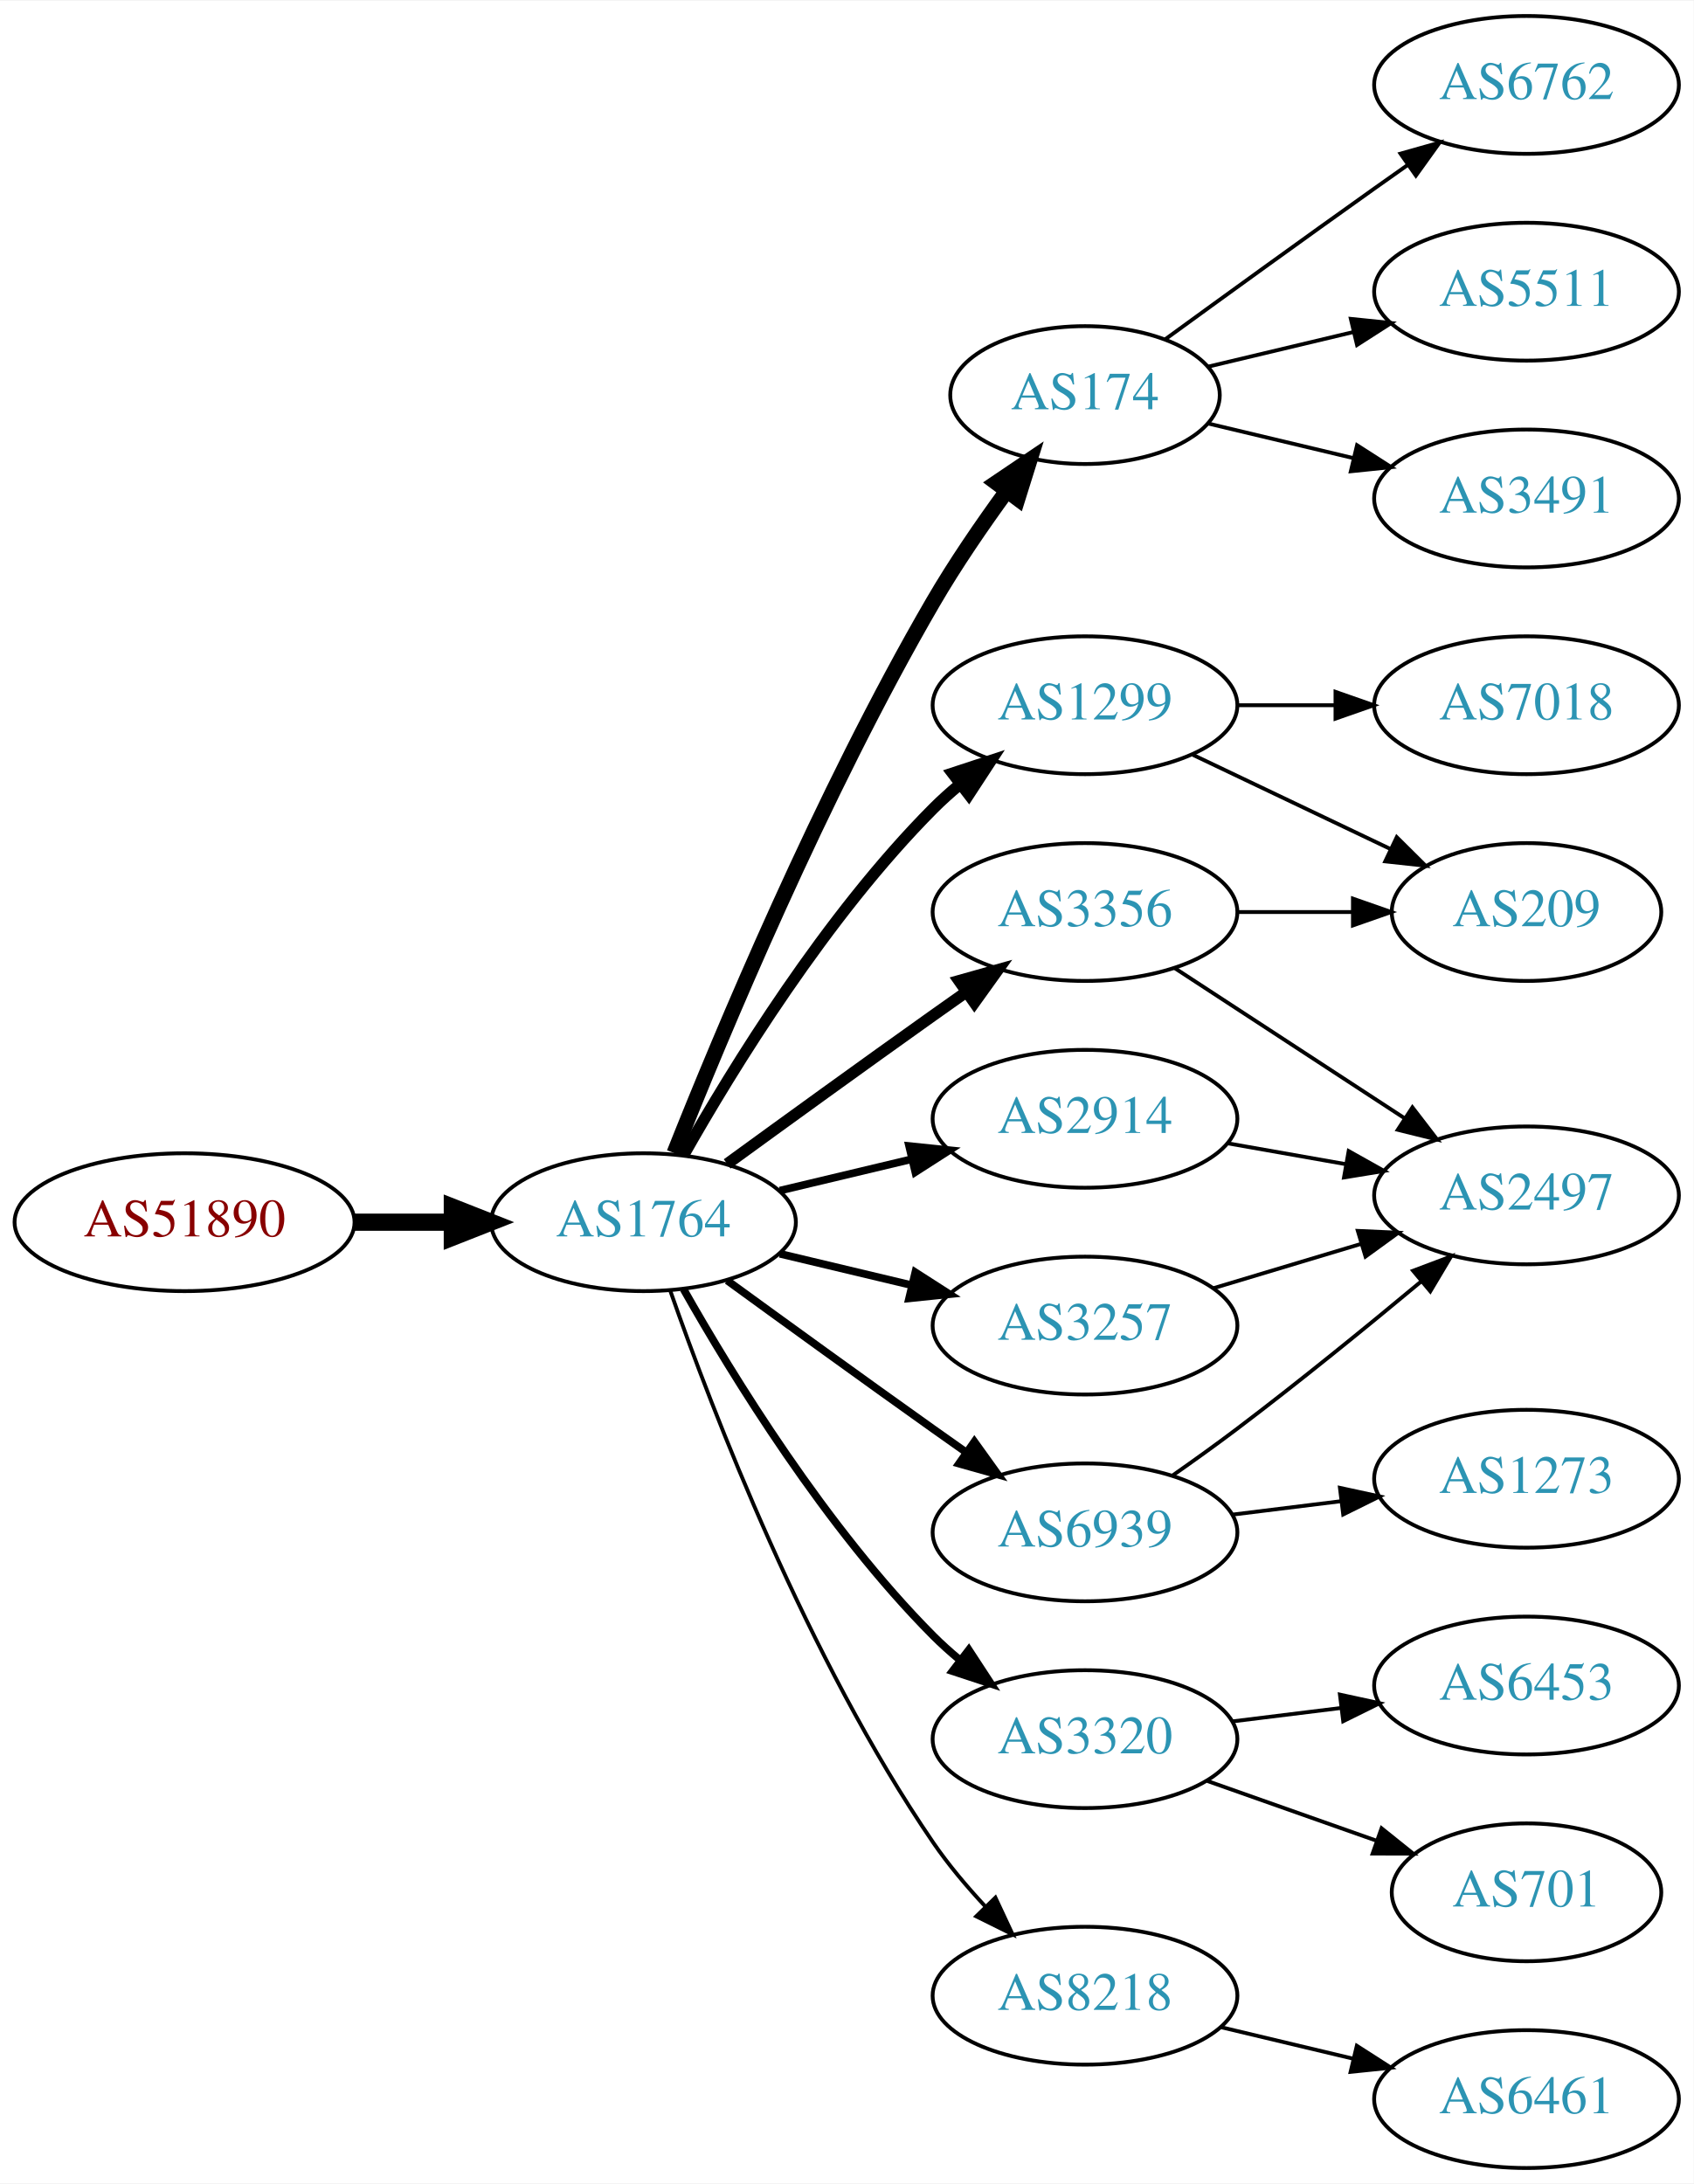
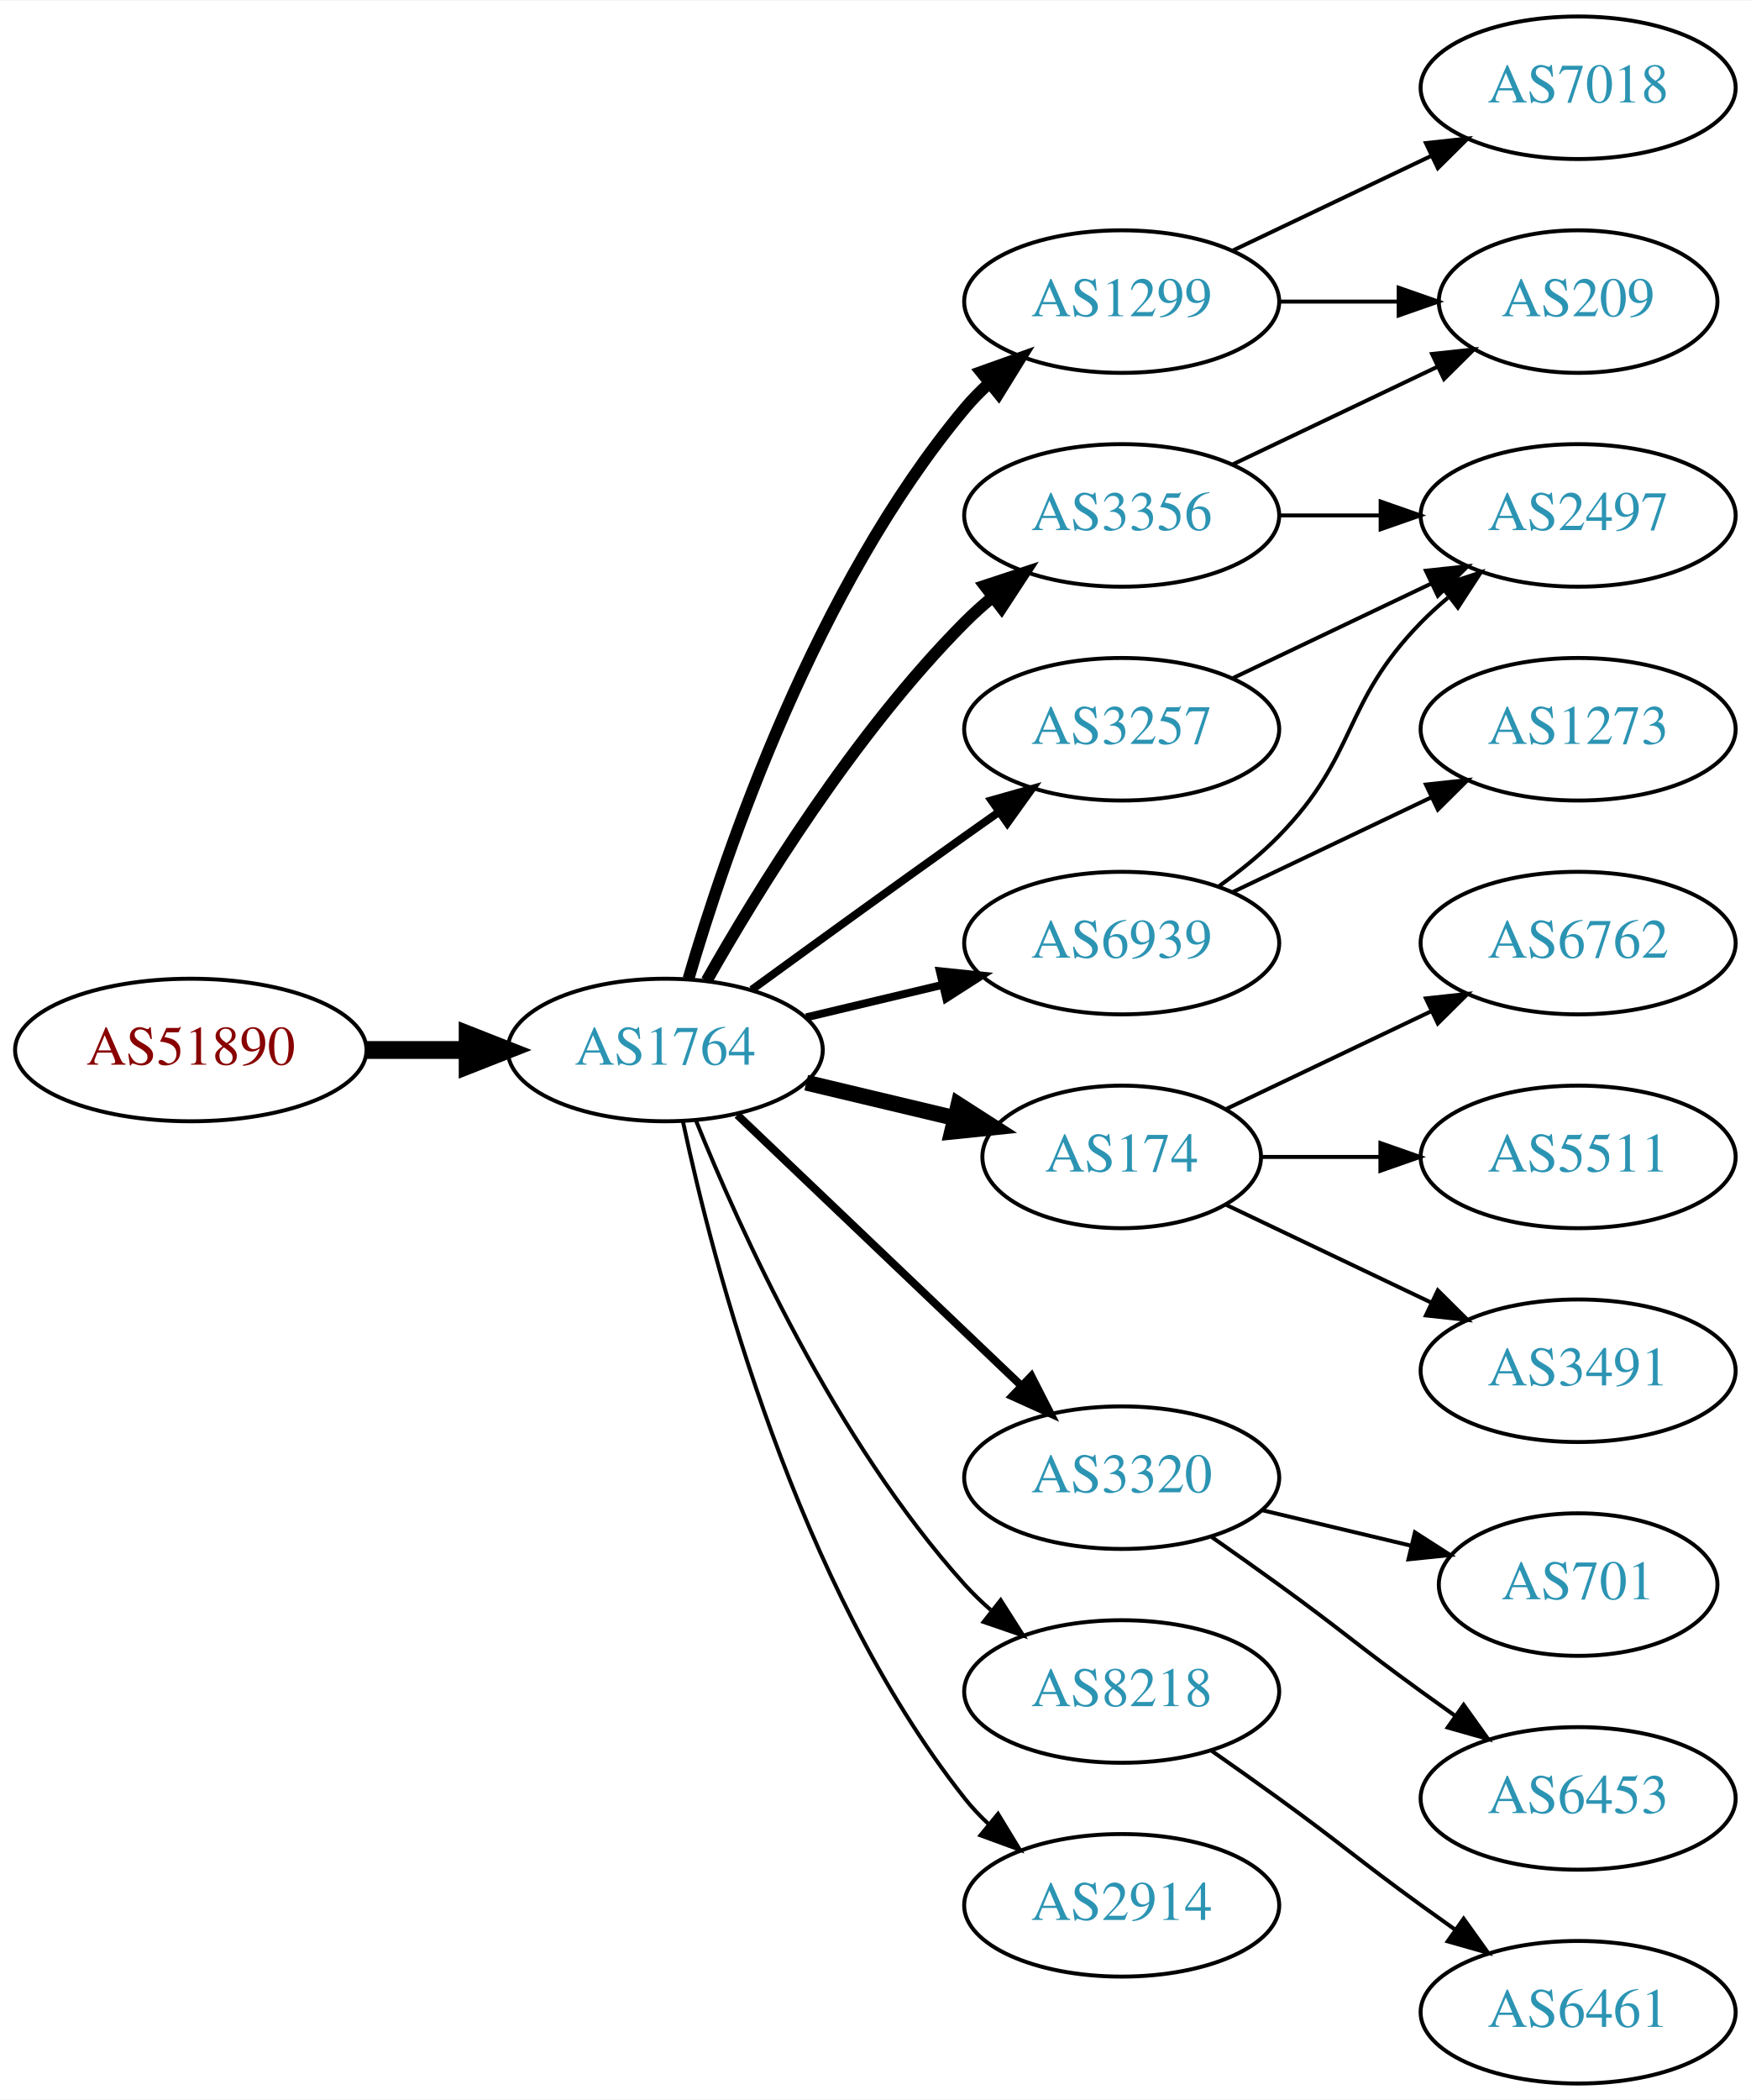
- <svg xmlns="http://www.w3.org/2000/svg" xmlns:xlink="http://www.w3.org/1999/xlink" width="442pt" height="570pt" viewBox="0.00 0.00 442.27 570.00">
-   <g id="graph0" class="graph" transform="scale(1 1) rotate(0) translate(4 566)">
-     <polygon fill="white" stroke="none" points="-4,4 -4,-566 438.271,-566 438.271,4 -4,4" />
+ <svg xmlns="http://www.w3.org/2000/svg" xmlns:xlink="http://www.w3.org/1999/xlink" width="442pt" height="530pt" viewBox="0.00 0.00 442.27 530.00">
+   <g id="graph0" class="graph" transform="scale(1 1) rotate(0) translate(4 526)">
+     <polygon fill="white" stroke="none" points="-4,4 -4,-526 438.271,-526 438.271,4 -4,4" />
    <g id="node1" class="node">
      <g id="a_node1">
        <a xlink:href="/asn/51890" xlink:title="AS51890 ~ Mayr-Melnhof Karton GmbH [AT]">
-           <ellipse fill="#ffffff" stroke="black" cx="44.196" cy="-247" rx="44.393" ry="18" />
-           <text text-anchor="middle" x="44.196" y="-243.3" font-family="Times,serif" font-size="14.00" fill="#880000">AS51890</text>
+           <ellipse fill="#ffffff" stroke="black" cx="44.196" cy="-261" rx="44.393" ry="18" />
+           <text text-anchor="middle" x="44.196" y="-257.3" font-family="Times,serif" font-size="14.00" fill="#880000">AS51890</text>
        </a>
      </g>
    </g>
    <g id="node2" class="node">
      <g id="a_node2">
        <a xlink:href="/asn/1764" xlink:title="AS1764 ~ NEXTLAYER-AS [AT]">
-           <ellipse fill="#ffffff" stroke="black" cx="164.039" cy="-247" rx="39.794" ry="18" />
-           <text text-anchor="middle" x="164.039" y="-243.3" font-family="Times,serif" font-size="14.00" fill="#2c94b3">AS1764</text>
+           <ellipse fill="#ffffff" stroke="black" cx="164.039" cy="-261" rx="39.794" ry="18" />
+           <text text-anchor="middle" x="164.039" y="-257.3" font-family="Times,serif" font-size="14.00" fill="#2c94b3">AS1764</text>
        </a>
      </g>
    </g>
    <g id="edge1" class="edge">
-       <path fill="none" stroke="black" stroke-width="4.5" d="M88.407,-247C96.72,-247 105.482,-247 113.965,-247" />
-       <polygon fill="black" stroke="black" stroke-width="4.5" points="114.123,-250.938 124.123,-247 114.123,-243.063 114.123,-250.938" />
+       <path fill="none" stroke="black" stroke-width="4.5" d="M88.407,-261C96.72,-261 105.482,-261 113.965,-261" />
+       <polygon fill="black" stroke="black" stroke-width="4.5" points="114.123,-264.938 124.123,-261 114.123,-257.063 114.123,-264.938" />
    </g>
    <g id="node3" class="node">
      <g id="a_node3">
-         <a xlink:href="/asn/174" xlink:title="AS174 ~ Cogent Communications [US]">
-           <ellipse fill="#ffffff" stroke="black" cx="279.332" cy="-463" rx="35.194" ry="18" />
-           <text text-anchor="middle" x="279.332" y="-459.3" font-family="Times,serif" font-size="14.00" fill="#2c94b3">AS174</text>
+         <a xlink:href="/asn/1299" xlink:title="AS1299 ~ Telia Carrier [EU]">
+           <ellipse fill="#ffffff" stroke="black" cx="279.332" cy="-450" rx="39.794" ry="18" />
+           <text text-anchor="middle" x="279.332" y="-446.3" font-family="Times,serif" font-size="14.00" fill="#2c94b3">AS1299</text>
        </a>
      </g>
    </g>
    <g id="edge2" class="edge">
-       <path fill="none" stroke="black" stroke-width="4" d="M172.042,-265.051C184.169,-295.57 210.587,-358.933 239.685,-409 245.392,-418.819 252.43,-429.078 258.929,-437.984" />
-       <polygon fill="black" stroke="black" stroke-width="4" points="256.155,-440.119 264.934,-446.05 261.77,-435.938 256.155,-440.119" />
+       <path fill="none" stroke="black" stroke-width="3" d="M169.913,-279.002C179.227,-310.844 202.043,-377.981 239.685,-423 241.555,-425.237 243.654,-427.374 245.88,-429.396" />
+       <polygon fill="black" stroke="black" stroke-width="3" points="243.823,-432.234 253.799,-435.804 248.227,-426.793 243.823,-432.234" />
    </g>
    <g id="node4" class="node">
      <g id="a_node4">
-         <a xlink:href="/asn/1299" xlink:title="AS1299 ~ Telia Carrier [EU]">
-           <ellipse fill="#ffffff" stroke="black" cx="279.332" cy="-382" rx="39.794" ry="18" />
-           <text text-anchor="middle" x="279.332" y="-378.3" font-family="Times,serif" font-size="14.00" fill="#2c94b3">AS1299</text>
+         <a xlink:href="/asn/3356" xlink:title="AS3356 ~ Level 3 Parent, LLC [US]">
+           <ellipse fill="#ffffff" stroke="black" cx="279.332" cy="-396" rx="39.794" ry="18" />
+           <text text-anchor="middle" x="279.332" y="-392.3" font-family="Times,serif" font-size="14.00" fill="#2c94b3">AS3356</text>
        </a>
      </g>
    </g>
    <g id="edge3" class="edge">
-       <path fill="none" stroke="black" stroke-width="3" d="M174.498,-264.49C187.28,-287.096 211.712,-326.886 239.685,-355 241.796,-357.121 244.092,-359.188 246.477,-361.171" />
-       <polygon fill="black" stroke="black" stroke-width="3" points="244.73,-364.242 254.793,-367.556 248.993,-358.69 244.73,-364.242" />
+       <path fill="none" stroke="black" stroke-width="3" d="M174.498,-278.49C187.28,-301.096 211.712,-340.886 239.685,-369 241.796,-371.121 244.092,-373.188 246.477,-375.171" />
+       <polygon fill="black" stroke="black" stroke-width="3" points="244.73,-378.242 254.793,-381.556 248.993,-372.69 244.73,-378.242" />
    </g>
    <g id="node5" class="node">
      <g id="a_node5">
-         <a xlink:href="/asn/3356" xlink:title="AS3356 ~ Level 3 Parent, LLC [US]">
-           <ellipse fill="#ffffff" stroke="black" cx="279.332" cy="-328" rx="39.794" ry="18" />
-           <text text-anchor="middle" x="279.332" y="-324.3" font-family="Times,serif" font-size="14.00" fill="#2c94b3">AS3356</text>
+         <a xlink:href="/asn/174" xlink:title="AS174 ~ Cogent Communications [US]">
+           <ellipse fill="#ffffff" stroke="black" cx="279.332" cy="-234" rx="35.194" ry="18" />
+           <text text-anchor="middle" x="279.332" y="-230.3" font-family="Times,serif" font-size="14.00" fill="#2c94b3">AS174</text>
        </a>
      </g>
    </g>
    <g id="edge4" class="edge">
-       <path fill="none" stroke="black" stroke-width="3" d="M185.887,-262.222C200.821,-273.091 221.435,-288.025 239.685,-301 242.506,-303.005 245.449,-305.085 248.397,-307.159" />
-       <polygon fill="black" stroke="black" stroke-width="3" points="246.424,-310.05 256.621,-312.926 250.443,-304.319 246.424,-310.05" />
+       <path fill="none" stroke="black" stroke-width="4" d="M199.646,-252.752C211.44,-249.942 224.745,-246.771 237.013,-243.847" />
+       <polygon fill="black" stroke="black" stroke-width="4" points="238.101,-247.186 247.018,-241.463 236.479,-240.376 238.101,-247.186" />
    </g>
    <g id="node6" class="node">
      <g id="a_node6">
-         <a xlink:href="/asn/2914" xlink:title="AS2914 ~ NTT America, Inc. [US]">
-           <ellipse fill="#ffffff" stroke="black" cx="279.332" cy="-274" rx="39.794" ry="18" />
-           <text text-anchor="middle" x="279.332" y="-270.3" font-family="Times,serif" font-size="14.00" fill="#2c94b3">AS2914</text>
+         <a xlink:href="/asn/3320" xlink:title="AS3320 ~ DTAG [DE]">
+           <ellipse fill="#ffffff" stroke="black" cx="279.332" cy="-153" rx="39.794" ry="18" />
+           <text text-anchor="middle" x="279.332" y="-149.3" font-family="Times,serif" font-size="14.00" fill="#2c94b3">AS3320</text>
        </a>
      </g>
    </g>
    <g id="edge5" class="edge">
-       <path fill="none" stroke="black" stroke-width="2" d="M199.646,-255.248C210.517,-257.838 222.671,-260.735 234.114,-263.462" />
-       <polygon fill="black" stroke="black" stroke-width="2" points="233.397,-266.889 243.936,-265.803 235.02,-260.08 233.397,-266.889" />
+       <path fill="none" stroke="black" stroke-width="2" d="M182.245,-244.597C201.321,-226.413 232.241,-196.937 253.838,-176.349" />
+       <polygon fill="black" stroke="black" stroke-width="2" points="256.511,-178.637 261.334,-169.203 251.681,-173.57 256.511,-178.637" />
    </g>
    <g id="node7" class="node">
      <g id="a_node7">
-         <a xlink:href="/asn/3320" xlink:title="AS3320 ~ DTAG [DE]">
-           <ellipse fill="#ffffff" stroke="black" cx="279.332" cy="-112" rx="39.794" ry="18" />
-           <text text-anchor="middle" x="279.332" y="-108.3" font-family="Times,serif" font-size="14.00" fill="#2c94b3">AS3320</text>
+         <a xlink:href="/asn/8218" xlink:title="AS8218 ~ legacy Neotelecoms [FR]">
+           <ellipse fill="#ffffff" stroke="black" cx="279.332" cy="-99" rx="39.794" ry="18" />
+           <text text-anchor="middle" x="279.332" y="-95.3" font-family="Times,serif" font-size="14.00" fill="#2c94b3">AS8218</text>
        </a>
      </g>
    </g>
    <g id="edge6" class="edge">
-       <path fill="none" stroke="black" stroke-width="2" d="M174.498,-229.51C187.28,-206.904 211.712,-167.114 239.685,-139 241.796,-136.879 244.092,-134.812 246.477,-132.829" />
-       <polygon fill="black" stroke="black" stroke-width="2" points="248.993,-135.31 254.793,-126.444 244.73,-129.758 248.993,-135.31" />
+       <path fill="none" stroke="black" d="M171.786,-243.213C182.837,-215.757 206.891,-162.422 239.685,-126 241.688,-123.776 243.906,-121.637 246.239,-119.603" />
+       <polygon fill="black" stroke="black" points="248.769,-122.065 254.458,-113.127 244.437,-116.567 248.769,-122.065" />
    </g>
    <g id="node8" class="node">
      <g id="a_node8">
-         <a xlink:href="/asn/6939" xlink:title="AS6939 ~ Hurricane Electric LLC [US]">
-           <ellipse fill="#ffffff" stroke="black" cx="279.332" cy="-166" rx="39.794" ry="18" />
-           <text text-anchor="middle" x="279.332" y="-162.3" font-family="Times,serif" font-size="14.00" fill="#2c94b3">AS6939</text>
+         <a xlink:href="/asn/3257" xlink:title="AS3257 ~ GTT [DE]">
+           <ellipse fill="#ffffff" stroke="black" cx="279.332" cy="-342" rx="39.794" ry="18" />
+           <text text-anchor="middle" x="279.332" y="-338.3" font-family="Times,serif" font-size="14.00" fill="#2c94b3">AS3257</text>
        </a>
      </g>
    </g>
    <g id="edge7" class="edge">
-       <path fill="none" stroke="black" stroke-width="2" d="M185.887,-231.778C200.821,-220.909 221.435,-205.975 239.685,-193 242.506,-190.995 245.449,-188.915 248.397,-186.841" />
-       <polygon fill="black" stroke="black" stroke-width="2" points="250.443,-189.681 256.621,-181.074 246.424,-183.95 250.443,-189.681" />
+       <path fill="none" stroke="black" stroke-width="2" d="M185.887,-276.222C200.821,-287.091 221.435,-302.025 239.685,-315 242.506,-317.005 245.449,-319.085 248.397,-321.159" />
+       <polygon fill="black" stroke="black" stroke-width="2" points="246.424,-324.05 256.621,-326.926 250.443,-318.319 246.424,-324.05" />
    </g>
    <g id="node9" class="node">
      <g id="a_node9">
-         <a xlink:href="/asn/3257" xlink:title="AS3257 ~ GTT [DE]">
-           <ellipse fill="#ffffff" stroke="black" cx="279.332" cy="-220" rx="39.794" ry="18" />
-           <text text-anchor="middle" x="279.332" y="-216.3" font-family="Times,serif" font-size="14.00" fill="#2c94b3">AS3257</text>
+         <a xlink:href="/asn/6939" xlink:title="AS6939 ~ Hurricane Electric LLC [US]">
+           <ellipse fill="#ffffff" stroke="black" cx="279.332" cy="-288" rx="39.794" ry="18" />
+           <text text-anchor="middle" x="279.332" y="-284.3" font-family="Times,serif" font-size="14.00" fill="#2c94b3">AS6939</text>
        </a>
      </g>
    </g>
    <g id="edge8" class="edge">
-       <path fill="none" stroke="black" stroke-width="2" d="M199.646,-238.752C210.517,-236.162 222.671,-233.265 234.114,-230.538" />
-       <polygon fill="black" stroke="black" stroke-width="2" points="235.02,-233.92 243.936,-228.197 233.397,-227.111 235.02,-233.92" />
+       <path fill="none" stroke="black" stroke-width="2" d="M199.646,-269.248C210.517,-271.838 222.671,-274.735 234.114,-277.462" />
+       <polygon fill="black" stroke="black" stroke-width="2" points="233.397,-280.889 243.936,-279.803 235.02,-274.08 233.397,-280.889" />
    </g>
    <g id="node10" class="node">
      <g id="a_node10">
-         <a xlink:href="/asn/8218" xlink:title="AS8218 ~ legacy Neotelecoms [FR]">
+         <a xlink:href="/asn/2914" xlink:title="AS2914 ~ NTT America, Inc. [US]">
          <ellipse fill="#ffffff" stroke="black" cx="279.332" cy="-45" rx="39.794" ry="18" />
-           <text text-anchor="middle" x="279.332" y="-41.3" font-family="Times,serif" font-size="14.00" fill="#2c94b3">AS8218</text>
+           <text text-anchor="middle" x="279.332" y="-41.3" font-family="Times,serif" font-size="14.00" fill="#2c94b3">AS2914</text>
        </a>
      </g>
    </g>
    <g id="edge9" class="edge">
-       <path fill="none" stroke="black" d="M171.083,-228.952C181.965,-197.894 206.813,-133.05 239.685,-85 243.641,-79.217 248.46,-73.499 253.334,-68.273" />
-       <polygon fill="black" stroke="black" points="255.936,-70.618 260.421,-61.019 250.929,-65.726 255.936,-70.618" />
+       <path fill="none" stroke="black" d="M168.529,-242.84C176.16,-206.97 197.152,-125.845 239.685,-72 241.493,-69.712 243.545,-67.538 245.74,-65.49" />
+       <polygon fill="black" stroke="black" points="248.094,-68.086 253.6,-59.034 243.651,-62.677 248.094,-68.086" />
+     </g>
+     <g id="node11" class="node">
+       <g id="a_node11">
+         <a xlink:href="/asn/7018" xlink:title="AS7018 ~ AT&amp;T Services, Inc. [US]">
+           <ellipse fill="#ffffff" stroke="black" cx="394.625" cy="-504" rx="39.794" ry="18" />
+           <text text-anchor="middle" x="394.625" y="-500.3" font-family="Times,serif" font-size="14.00" fill="#2c94b3">AS7018</text>
+         </a>
+       </g>
+     </g>
+     <g id="edge10" class="edge">
+       <path fill="none" stroke="black" d="M307.468,-462.934C322.462,-470.081 341.283,-479.052 357.506,-486.785" />
+       <polygon fill="black" stroke="black" points="356.177,-490.028 366.71,-491.171 359.188,-483.709 356.177,-490.028" />
+     </g>
+     <g id="node12" class="node">
+       <g id="a_node12">
+         <a xlink:href="/asn/209" xlink:title="AS209 ~ CenturyLink Communications, LLC [US]">
+           <ellipse fill="#ffffff" stroke="black" cx="394.625" cy="-450" rx="35.194" ry="18" />
+           <text text-anchor="middle" x="394.625" y="-446.3" font-family="Times,serif" font-size="14.00" fill="#2c94b3">AS209</text>
+         </a>
+       </g>
+     </g>
+     <g id="edge11" class="edge">
+       <path fill="none" stroke="black" d="M319.004,-450C328.709,-450 339.2,-450 349.163,-450" />
+       <polygon fill="black" stroke="black" points="349.299,-453.5 359.299,-450 349.299,-446.5 349.299,-453.5" />
+     </g>
+     <g id="edge13" class="edge">
+       <path fill="none" stroke="black" d="M307.468,-408.934C322.9,-416.29 342.385,-425.577 358.92,-433.459" />
+       <polygon fill="black" stroke="black" points="357.729,-436.768 368.262,-437.911 360.741,-430.449 357.729,-436.768" />
+     </g>
+     <g id="node13" class="node">
+       <g id="a_node13">
+         <a xlink:href="/asn/2497" xlink:title="AS2497 ~ Internet Initiative Japan Inc. [JP]">
+           <ellipse fill="#ffffff" stroke="black" cx="394.625" cy="-396" rx="39.794" ry="18" />
+           <text text-anchor="middle" x="394.625" y="-392.3" font-family="Times,serif" font-size="14.00" fill="#2c94b3">AS2497</text>
+         </a>
+       </g>
+     </g>
+     <g id="edge12" class="edge">
+       <path fill="none" stroke="black" d="M319.004,-396C327.207,-396 335.971,-396 344.503,-396" />
+       <polygon fill="black" stroke="black" points="344.742,-399.5 354.742,-396 344.742,-392.5 344.742,-399.5" />
    </g>
    <g id="node14" class="node">
      <g id="a_node14">
        <a xlink:href="/asn/5511" xlink:title="AS5511 ~ Orange S.A. [FR]">
-           <ellipse fill="#ffffff" stroke="black" cx="394.625" cy="-490" rx="39.794" ry="18" />
-           <text text-anchor="middle" x="394.625" y="-486.3" font-family="Times,serif" font-size="14.00" fill="#2c94b3">AS5511</text>
+           <ellipse fill="#ffffff" stroke="black" cx="394.625" cy="-234" rx="39.794" ry="18" />
+           <text text-anchor="middle" x="394.625" y="-230.3" font-family="Times,serif" font-size="14.00" fill="#2c94b3">AS5511</text>
        </a>
      </g>
    </g>
    <g id="edge14" class="edge">
-       <path fill="none" stroke="black" d="M311.589,-470.449C323.269,-473.233 336.765,-476.449 349.394,-479.459" />
-       <polygon fill="black" stroke="black" points="348.747,-482.903 359.286,-481.816 350.37,-476.093 348.747,-482.903" />
+       <path fill="none" stroke="black" d="M314.631,-234C324.008,-234 334.358,-234 344.393,-234" />
+       <polygon fill="black" stroke="black" points="344.681,-237.5 354.681,-234 344.681,-230.5 344.681,-237.5" />
    </g>
    <g id="node15" class="node">
      <g id="a_node15">
        <a xlink:href="/asn/3491" xlink:title="AS3491 ~ PCCW Global, Inc. [US]">
-           <ellipse fill="#ffffff" stroke="black" cx="394.625" cy="-436" rx="39.794" ry="18" />
-           <text text-anchor="middle" x="394.625" y="-432.3" font-family="Times,serif" font-size="14.00" fill="#2c94b3">AS3491</text>
+           <ellipse fill="#ffffff" stroke="black" cx="394.625" cy="-180" rx="39.794" ry="18" />
+           <text text-anchor="middle" x="394.625" y="-176.3" font-family="Times,serif" font-size="14.00" fill="#2c94b3">AS3491</text>
        </a>
      </g>
    </g>
    <g id="edge15" class="edge">
-       <path fill="none" stroke="black" d="M311.589,-455.551C323.269,-452.767 336.765,-449.551 349.394,-446.541" />
-       <polygon fill="black" stroke="black" points="350.37,-449.907 359.286,-444.184 348.747,-443.097 350.37,-449.907" />
+       <path fill="none" stroke="black" d="M305.757,-221.881C321.059,-214.587 340.783,-205.186 357.665,-197.14" />
+       <polygon fill="black" stroke="black" points="359.184,-200.293 366.705,-192.831 356.172,-193.974 359.184,-200.293" />
    </g>
    <g id="node16" class="node">
      <g id="a_node16">
        <a xlink:href="/asn/6762" xlink:title="AS6762 ~ TELECOM ITALIA SPARKLE S.p.A. [IT]">
-           <ellipse fill="#ffffff" stroke="black" cx="394.625" cy="-544" rx="39.794" ry="18" />
-           <text text-anchor="middle" x="394.625" y="-540.3" font-family="Times,serif" font-size="14.00" fill="#2c94b3">AS6762</text>
+           <ellipse fill="#ffffff" stroke="black" cx="394.625" cy="-288" rx="39.794" ry="18" />
+           <text text-anchor="middle" x="394.625" y="-284.3" font-family="Times,serif" font-size="14.00" fill="#2c94b3">AS6762</text>
        </a>
      </g>
    </g>
    <g id="edge16" class="edge">
-       <path fill="none" stroke="black" d="M300.228,-477.529C315.229,-488.45 336.336,-503.747 354.978,-517 357.799,-519.005 360.742,-521.085 363.69,-523.159" />
-       <polygon fill="black" stroke="black" points="361.717,-526.05 371.914,-528.926 365.736,-520.319 361.717,-526.05" />
-     </g>
-     <g id="node11" class="node">
-       <g id="a_node11">
-         <a xlink:href="/asn/7018" xlink:title="AS7018 ~ AT&amp;T Services, Inc. [US]">
-           <ellipse fill="#ffffff" stroke="black" cx="394.625" cy="-382" rx="39.794" ry="18" />
-           <text text-anchor="middle" x="394.625" y="-378.3" font-family="Times,serif" font-size="14.00" fill="#2c94b3">AS7018</text>
-         </a>
-       </g>
-     </g>
-     <g id="edge10" class="edge">
-       <path fill="none" stroke="black" d="M319.004,-382C327.207,-382 335.971,-382 344.503,-382" />
-       <polygon fill="black" stroke="black" points="344.742,-385.5 354.742,-382 344.742,-378.5 344.742,-385.5" />
-     </g>
-     <g id="node12" class="node">
-       <g id="a_node12">
-         <a xlink:href="/asn/209" xlink:title="AS209 ~ CenturyLink Communications, LLC [US]">
-           <ellipse fill="#ffffff" stroke="black" cx="394.625" cy="-328" rx="35.194" ry="18" />
-           <text text-anchor="middle" x="394.625" y="-324.3" font-family="Times,serif" font-size="14.00" fill="#2c94b3">AS209</text>
-         </a>
-       </g>
-     </g>
-     <g id="edge11" class="edge">
-       <path fill="none" stroke="black" d="M307.468,-369.066C322.9,-361.71 342.385,-352.423 358.92,-344.541" />
-       <polygon fill="black" stroke="black" points="360.741,-347.551 368.262,-340.089 357.729,-341.232 360.741,-347.551" />
-     </g>
-     <g id="edge12" class="edge">
-       <path fill="none" stroke="black" d="M319.004,-328C328.709,-328 339.2,-328 349.163,-328" />
-       <polygon fill="black" stroke="black" points="349.299,-331.5 359.299,-328 349.299,-324.5 349.299,-331.5" />
-     </g>
-     <g id="node13" class="node">
-       <g id="a_node13">
-         <a xlink:href="/asn/2497" xlink:title="AS2497 ~ Internet Initiative Japan Inc. [JP]">
-           <ellipse fill="#ffffff" stroke="black" cx="394.625" cy="-254" rx="39.794" ry="18" />
-           <text text-anchor="middle" x="394.625" y="-250.3" font-family="Times,serif" font-size="14.00" fill="#2c94b3">AS2497</text>
-         </a>
-       </g>
-     </g>
-     <g id="edge13" class="edge">
-       <path fill="none" stroke="black" d="M302.715,-313.38C319.861,-302.18 343.716,-286.599 362.688,-274.207" />
-       <polygon fill="black" stroke="black" points="364.83,-276.989 371.288,-268.59 361.002,-271.128 364.83,-276.989" />
-     </g>
-     <g id="edge22" class="edge">
-       <path fill="none" stroke="black" d="M316.49,-267.617C326.3,-265.885 337.059,-263.986 347.345,-262.17" />
-       <polygon fill="black" stroke="black" points="348.182,-265.576 357.421,-260.391 346.965,-258.683 348.182,-265.576" />
+       <path fill="none" stroke="black" d="M305.757,-246.119C321.059,-253.413 340.783,-262.814 357.665,-270.86" />
+       <polygon fill="black" stroke="black" points="356.172,-274.026 366.705,-275.169 359.184,-267.707 356.172,-274.026" />
    </g>
    <g id="node17" class="node">
      <g id="a_node17">
-         <a xlink:href="/asn/6453" xlink:title="AS6453 ~ TATA COMMUNICATIONS (AMERICA) INC [US]">
-           <ellipse fill="#ffffff" stroke="black" cx="394.625" cy="-126" rx="39.794" ry="18" />
-           <text text-anchor="middle" x="394.625" y="-122.3" font-family="Times,serif" font-size="14.00" fill="#2c94b3">AS6453</text>
+         <a xlink:href="/asn/701" xlink:title="AS701 ~ UUNET [US]">
+           <ellipse fill="#ffffff" stroke="black" cx="394.625" cy="-126" rx="35.194" ry="18" />
+           <text text-anchor="middle" x="394.625" y="-122.3" font-family="Times,serif" font-size="14.00" fill="#2c94b3">AS701</text>
        </a>
      </g>
    </g>
    <g id="edge17" class="edge">
-       <path fill="none" stroke="black" d="M317.742,-116.623C326.83,-117.746 336.667,-118.962 346.152,-120.134" />
-       <polygon fill="black" stroke="black" points="345.9,-123.629 356.254,-121.382 346.758,-116.682 345.9,-123.629" />
+       <path fill="none" stroke="black" d="M314.939,-144.752C326.733,-141.942 340.038,-138.771 352.306,-135.847" />
+       <polygon fill="black" stroke="black" points="353.394,-139.186 362.311,-133.463 351.772,-132.376 353.394,-139.186" />
    </g>
    <g id="node18" class="node">
      <g id="a_node18">
-         <a xlink:href="/asn/701" xlink:title="AS701 ~ UUNET [US]">
-           <ellipse fill="#ffffff" stroke="black" cx="394.625" cy="-72" rx="35.194" ry="18" />
-           <text text-anchor="middle" x="394.625" y="-68.3" font-family="Times,serif" font-size="14.00" fill="#2c94b3">AS701</text>
+         <a xlink:href="/asn/6453" xlink:title="AS6453 ~ TATA COMMUNICATIONS (AMERICA) INC [US]">
+           <ellipse fill="#ffffff" stroke="black" cx="394.625" cy="-72" rx="39.794" ry="18" />
+           <text text-anchor="middle" x="394.625" y="-68.3" font-family="Times,serif" font-size="14.00" fill="#2c94b3">AS6453</text>
        </a>
      </g>
    </g>
    <g id="edge18" class="edge">
-       <path fill="none" stroke="black" d="M311.289,-101.07C324.917,-96.258 341.06,-90.559 355.427,-85.486" />
-       <polygon fill="black" stroke="black" points="356.772,-88.723 365.036,-82.094 354.441,-82.123 356.772,-88.723" />
-     </g>
-     <g id="edge20" class="edge">
-       <path fill="none" stroke="black" d="M302.204,-180.854C307.736,-184.727 313.625,-188.952 318.978,-193 335.27,-205.32 352.994,-219.758 367.081,-231.494" />
-       <polygon fill="black" stroke="black" points="365.003,-234.318 374.917,-238.055 369.497,-228.951 365.003,-234.318" />
+       <path fill="none" stroke="black" d="M302.089,-137.991C307.623,-134.121 313.542,-129.936 318.978,-126 335.178,-114.271 338.778,-110.729 354.978,-99 357.781,-96.971 360.712,-94.875 363.653,-92.79" />
+       <polygon fill="black" stroke="black" points="365.704,-95.627 371.868,-87.009 361.675,-89.903 365.704,-95.627" />
    </g>
    <g id="node19" class="node">
      <g id="a_node19">
-         <a xlink:href="/asn/1273" xlink:title="AS1273 ~ Vodafone Group PLC [EU]">
-           <ellipse fill="#ffffff" stroke="black" cx="394.625" cy="-180" rx="39.794" ry="18" />
-           <text text-anchor="middle" x="394.625" y="-176.3" font-family="Times,serif" font-size="14.00" fill="#2c94b3">AS1273</text>
-         </a>
-       </g>
-     </g>
-     <g id="edge19" class="edge">
-       <path fill="none" stroke="black" d="M317.742,-170.623C326.83,-171.746 336.667,-172.962 346.152,-174.134" />
-       <polygon fill="black" stroke="black" points="345.9,-177.629 356.254,-175.382 346.758,-170.682 345.9,-177.629" />
-     </g>
-     <g id="edge21" class="edge">
-       <path fill="none" stroke="black" d="M312.797,-229.743C324.767,-233.335 338.51,-237.46 351.228,-241.277" />
-       <polygon fill="black" stroke="black" points="350.571,-244.733 361.155,-244.256 352.583,-238.029 350.571,-244.733" />
-     </g>
-     <g id="node20" class="node">
-       <g id="a_node20">
        <a xlink:href="/asn/6461" xlink:title="AS6461 ~ Zayo Bandwidth [US]">
          <ellipse fill="#ffffff" stroke="black" cx="394.625" cy="-18" rx="39.794" ry="18" />
          <text text-anchor="middle" x="394.625" y="-14.3" font-family="Times,serif" font-size="14.00" fill="#2c94b3">AS6461</text>
        </a>
      </g>
    </g>
-     <g id="edge23" class="edge">
-       <path fill="none" stroke="black" d="M314.939,-36.752C325.81,-34.162 337.964,-31.265 349.407,-28.538" />
-       <polygon fill="black" stroke="black" points="350.313,-31.92 359.229,-26.197 348.69,-25.111 350.313,-31.92" />
+     <g id="edge19" class="edge">
+       <path fill="none" stroke="black" d="M302.089,-83.991C307.623,-80.121 313.542,-75.936 318.978,-72 335.178,-60.271 338.778,-56.729 354.978,-45 357.781,-42.971 360.712,-40.875 363.653,-38.791" />
+       <polygon fill="black" stroke="black" points="365.704,-41.627 371.868,-33.009 361.675,-35.903 365.704,-41.627" />
+     </g>
+     <g id="edge22" class="edge">
+       <path fill="none" stroke="black" d="M307.468,-354.934C322.462,-362.081 341.283,-371.052 357.506,-378.785" />
+       <polygon fill="black" stroke="black" points="356.177,-382.028 366.71,-383.171 359.188,-375.709 356.177,-382.028" />
+     </g>
+     <g id="edge21" class="edge">
+       <path fill="none" stroke="black" d="M303.926,-302.389C309.182,-306.148 314.513,-310.437 318.978,-315 339.151,-335.617 334.806,-348.383 354.978,-369 357.071,-371.139 359.354,-373.218 361.731,-375.21" />
+       <polygon fill="black" stroke="black" points="359.974,-378.275 370.031,-381.611 364.249,-372.732 359.974,-378.275" />
+     </g>
+     <g id="node20" class="node">
+       <g id="a_node20">
+         <a xlink:href="/asn/1273" xlink:title="AS1273 ~ Vodafone Group PLC [EU]">
+           <ellipse fill="#ffffff" stroke="black" cx="394.625" cy="-342" rx="39.794" ry="18" />
+           <text text-anchor="middle" x="394.625" y="-338.3" font-family="Times,serif" font-size="14.00" fill="#2c94b3">AS1273</text>
+         </a>
+       </g>
+     </g>
+     <g id="edge20" class="edge">
+       <path fill="none" stroke="black" d="M307.468,-300.934C322.462,-308.081 341.283,-317.052 357.506,-324.785" />
+       <polygon fill="black" stroke="black" points="356.177,-328.028 366.71,-329.171 359.188,-321.709 356.177,-328.028" />
    </g>
  </g>
</svg>
